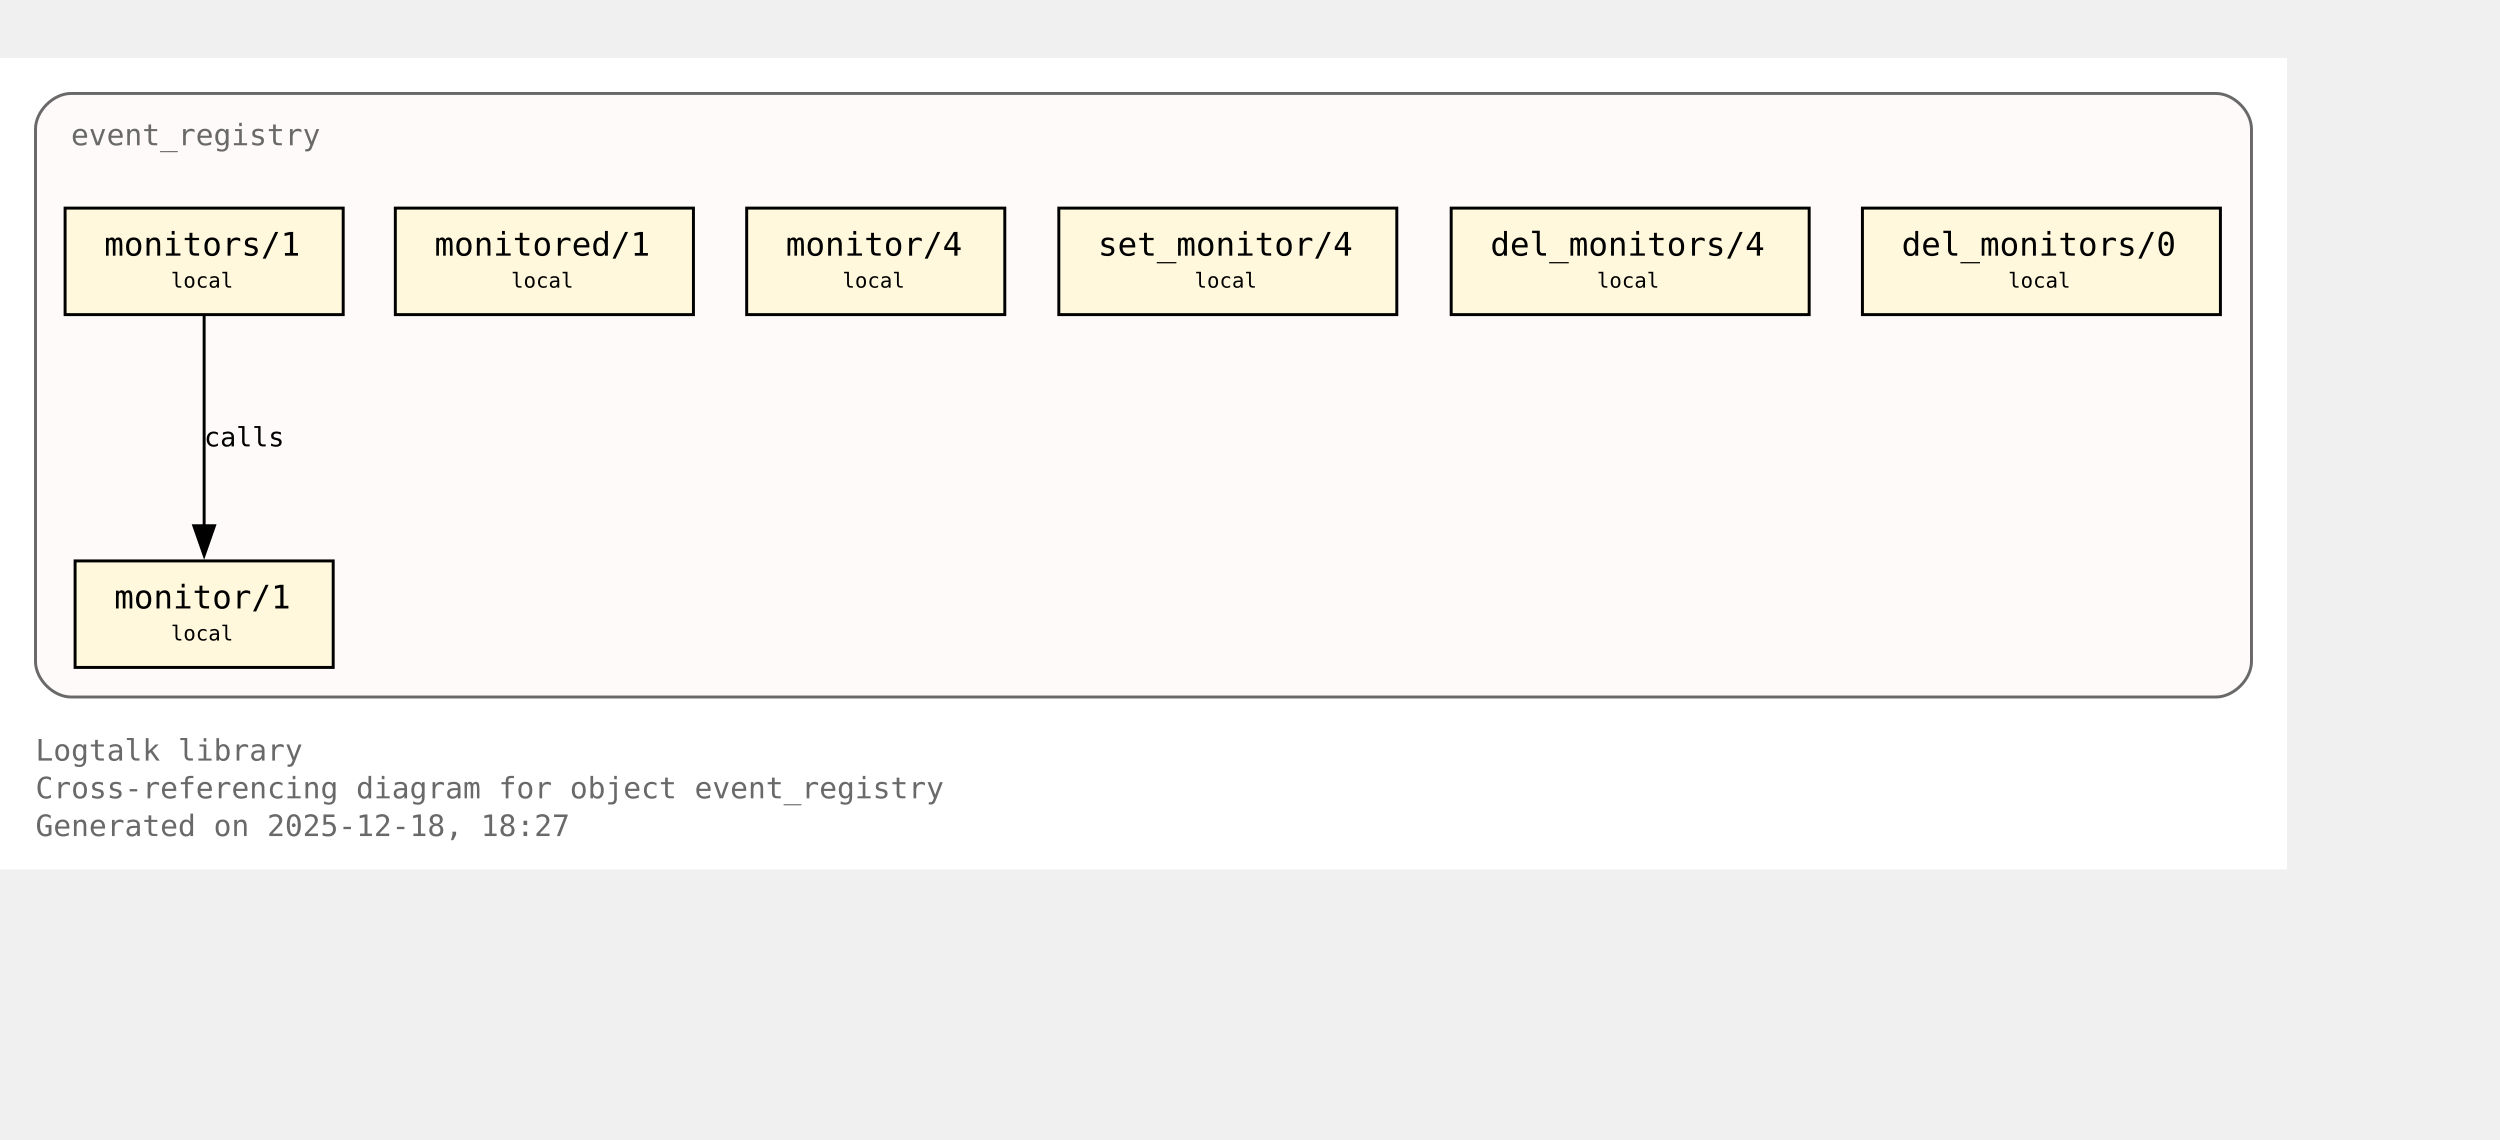
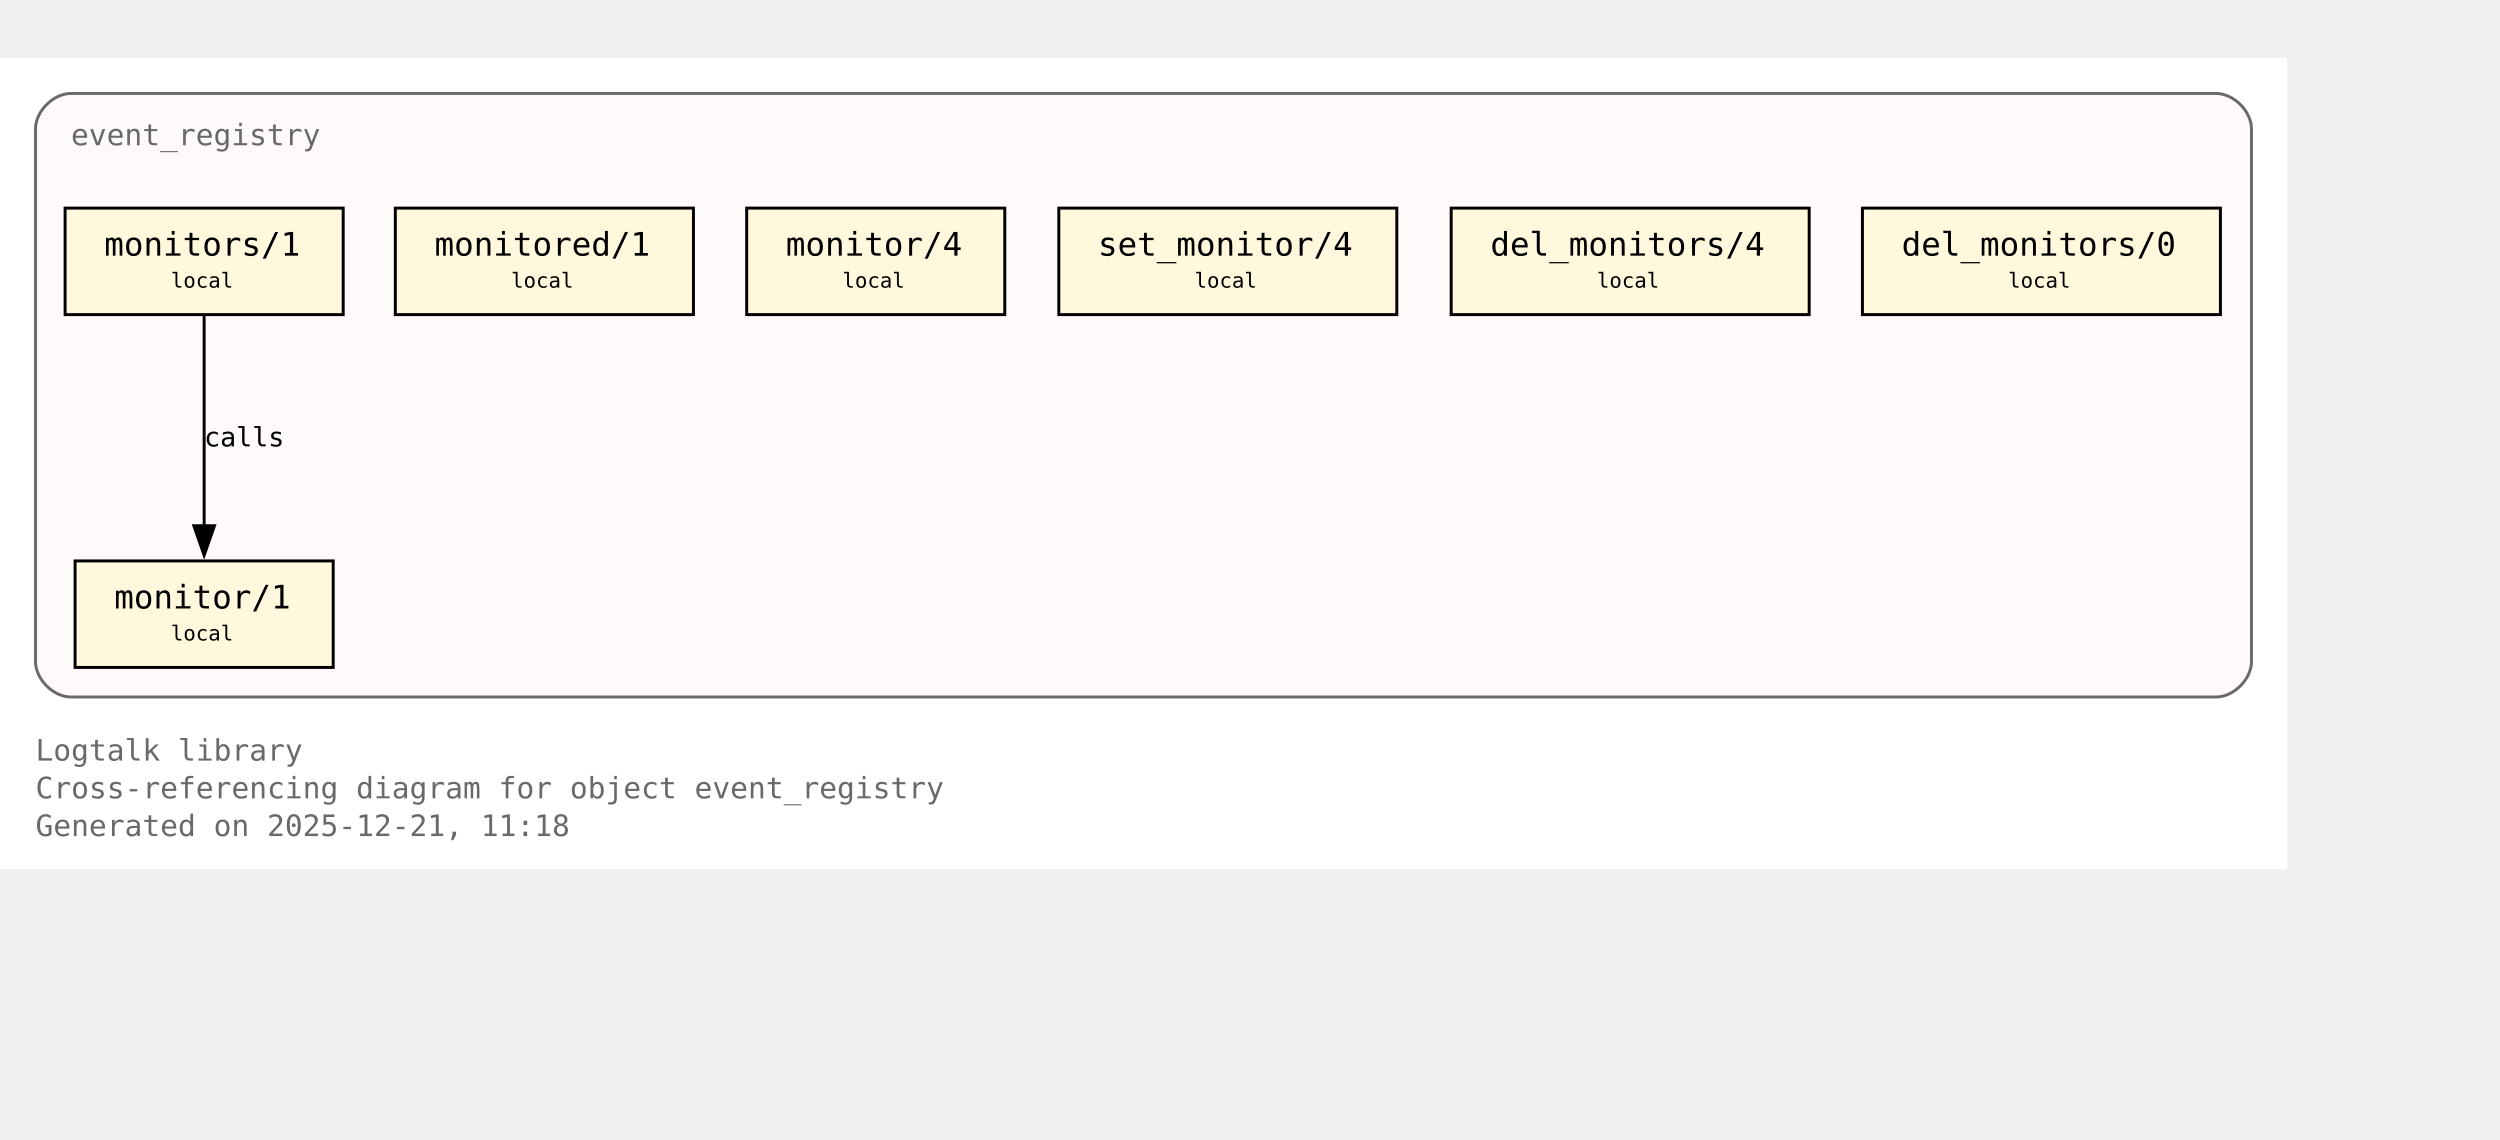
<svg xmlns="http://www.w3.org/2000/svg" xmlns:xlink="http://www.w3.org/1999/xlink" width="917pt" height="418pt" viewBox="72.00 72.00 845.00 346.00">
  <g id="graph0" class="graph" transform="scale(1 1) rotate(0) translate(76 342.25)">
    <polygon fill="white" stroke="none" points="-4,4 -4,-270.25 769,-270.25 769,4 -4,4" />
    <text xml:space="preserve" text-anchor="start" x="8" y="-32.75" font-family="Monospace" font-size="10.00" fill="dimgray">Logtalk library</text>
    <text xml:space="preserve" text-anchor="start" x="8" y="-20" font-family="Monospace" font-size="10.00" fill="dimgray">Cross-referencing diagram for object event_registry</text>
-     <text xml:space="preserve" text-anchor="start" x="8" y="-7.25" font-family="Monospace" font-size="10.00" fill="dimgray">Generated on 2025-12-18, 18:27</text>
+     <text xml:space="preserve" text-anchor="start" x="8" y="-7.25" font-family="Monospace" font-size="10.00" fill="dimgray">Generated on 2025-12-21, 11:18</text>
    <g id="clust1" class="cluster">
      <g id="a_clust1">
        <a xlink:title="event_registry">
          <path fill="snow" stroke="dimgray" d="M20,-54.25C20,-54.25 745,-54.25 745,-54.25 751,-54.25 757,-60.25 757,-66.25 757,-66.25 757,-246.25 757,-246.25 757,-252.25 751,-258.25 745,-258.25 745,-258.25 20,-258.25 20,-258.25 14,-258.25 8,-252.25 8,-246.25 8,-246.25 8,-66.25 8,-66.25 8,-60.25 14,-54.25 20,-54.25" />
          <g id="a_clust1_0">
-             <a xlink:href="https://github.com/LogtalkDotOrg/logtalk3/tree/9890515648962e239f2d3f65105da16de3e1164a/library/events/event_registry.lgt#L23" xlink:title="https://github.com/LogtalkDotOrg/logtalk3/tree/9890515648962e239f2d3f65105da16de3e1164a/library/events/event_registry.lgt#L23">
+             <a xlink:href="https://github.com/LogtalkDotOrg/logtalk3/tree/c5fdd3704f51947a646e2f98b2b878571072cf8f/library/events/event_registry.lgt#L23" xlink:title="https://github.com/LogtalkDotOrg/logtalk3/tree/c5fdd3704f51947a646e2f98b2b878571072cf8f/library/events/event_registry.lgt#L23">
              <text xml:space="preserve" text-anchor="start" x="20" y="-240.75" font-family="Monospace" font-size="10.00" fill="dimgray">event_registry</text>
            </a>
          </g>
        </a>
      </g>
    </g>
    <g id="node1" class="node">
      <polygon fill="cornsilk" stroke="black" points="108.62,-100.25 21.38,-100.25 21.38,-64.25 108.62,-64.25 108.62,-100.25" />
      <text xml:space="preserve" text-anchor="start" x="29.38" y="-84.95" font-family="Monospace" font-size="9.00"> </text>
      <g id="a_node1_1">
-         <a xlink:href="https://github.com/LogtalkDotOrg/logtalk3/tree/9890515648962e239f2d3f65105da16de3e1164a/library/events/event_registry.lgt#L33" xlink:title="https://github.com/LogtalkDotOrg/logtalk3/tree/9890515648962e239f2d3f65105da16de3e1164a/library/events/event_registry.lgt#L33">
+         <a xlink:href="https://github.com/LogtalkDotOrg/logtalk3/tree/c5fdd3704f51947a646e2f98b2b878571072cf8f/library/events/event_registry.lgt#L33" xlink:title="https://github.com/LogtalkDotOrg/logtalk3/tree/c5fdd3704f51947a646e2f98b2b878571072cf8f/library/events/event_registry.lgt#L33">
          <text xml:space="preserve" text-anchor="start" x="34.62" y="-84.17" font-family="Monospace" font-size="11.00">monitor/1</text>
        </a>
      </g>
      <text xml:space="preserve" text-anchor="start" x="95.38" y="-84.95" font-family="Monospace" font-size="9.00"> </text>
      <text xml:space="preserve" text-anchor="start" x="29.38" y="-72.58" font-family="Monospace" font-size="9.00"> </text>
      <text xml:space="preserve" text-anchor="start" x="53.75" y="-73.35" font-family="Monospace" font-size="7.00">local</text>
      <text xml:space="preserve" text-anchor="start" x="95.38" y="-72.58" font-family="Monospace" font-size="9.00"> </text>
    </g>
    <g id="node2" class="node">
      <polygon fill="cornsilk" stroke="black" points="112,-219.5 18,-219.5 18,-183.5 112,-183.5 112,-219.5" />
      <text xml:space="preserve" text-anchor="start" x="26" y="-204.2" font-family="Monospace" font-size="9.00"> </text>
      <g id="a_node2_2">
-         <a xlink:href="https://github.com/LogtalkDotOrg/logtalk3/tree/9890515648962e239f2d3f65105da16de3e1164a/library/events/event_registry.lgt#L37" xlink:title="https://github.com/LogtalkDotOrg/logtalk3/tree/9890515648962e239f2d3f65105da16de3e1164a/library/events/event_registry.lgt#L37">
+         <a xlink:href="https://github.com/LogtalkDotOrg/logtalk3/tree/c5fdd3704f51947a646e2f98b2b878571072cf8f/library/events/event_registry.lgt#L37" xlink:title="https://github.com/LogtalkDotOrg/logtalk3/tree/c5fdd3704f51947a646e2f98b2b878571072cf8f/library/events/event_registry.lgt#L37">
          <text xml:space="preserve" text-anchor="start" x="31.25" y="-203.43" font-family="Monospace" font-size="11.00">monitors/1</text>
        </a>
      </g>
      <text xml:space="preserve" text-anchor="start" x="98.75" y="-204.2" font-family="Monospace" font-size="9.00"> </text>
      <text xml:space="preserve" text-anchor="start" x="26" y="-191.82" font-family="Monospace" font-size="9.00"> </text>
      <text xml:space="preserve" text-anchor="start" x="53.75" y="-192.6" font-family="Monospace" font-size="7.00">local</text>
      <text xml:space="preserve" text-anchor="start" x="98.75" y="-191.82" font-family="Monospace" font-size="9.00"> </text>
    </g>
    <g id="edge1" class="edge">
      <g id="a_edge1">
-         <a xlink:href="https://github.com/LogtalkDotOrg/logtalk3/tree/9890515648962e239f2d3f65105da16de3e1164a/library/events/event_registry.lgt#L37" xlink:title="calls">
+         <a xlink:href="https://github.com/LogtalkDotOrg/logtalk3/tree/c5fdd3704f51947a646e2f98b2b878571072cf8f/library/events/event_registry.lgt#L37" xlink:title="calls">
          <path fill="none" stroke="black" d="M65,-183.2C65,-164.5 65,-134.37 65,-112.08" />
          <polygon fill="black" stroke="black" points="68.5,-112.14 65,-102.14 61.5,-112.14 68.5,-112.14" />
        </a>
      </g>
      <g id="a_edge1-label">
-         <a xlink:href="https://github.com/LogtalkDotOrg/logtalk3/tree/9890515648962e239f2d3f65105da16de3e1164a/library/events/event_registry.lgt#L37" xlink:title="https://github.com/LogtalkDotOrg/logtalk3/tree/9890515648962e239f2d3f65105da16de3e1164a/library/events/event_registry.lgt#L37">
+         <a xlink:href="https://github.com/LogtalkDotOrg/logtalk3/tree/c5fdd3704f51947a646e2f98b2b878571072cf8f/library/events/event_registry.lgt#L37" xlink:title="https://github.com/LogtalkDotOrg/logtalk3/tree/c5fdd3704f51947a646e2f98b2b878571072cf8f/library/events/event_registry.lgt#L37">
          <text xml:space="preserve" text-anchor="start" x="65" y="-138.95" font-family="Monospace" font-size="9.00">calls</text>
        </a>
      </g>
    </g>
    <g id="node3" class="node">
      <polygon fill="cornsilk" stroke="black" points="230.38,-219.5 129.62,-219.5 129.62,-183.5 230.38,-183.5 230.38,-219.5" />
      <text xml:space="preserve" text-anchor="start" x="137.62" y="-204.2" font-family="Monospace" font-size="9.00"> </text>
      <g id="a_node3_3">
-         <a xlink:href="https://github.com/LogtalkDotOrg/logtalk3/tree/9890515648962e239f2d3f65105da16de3e1164a/library/events/event_registry.lgt#L43" xlink:title="https://github.com/LogtalkDotOrg/logtalk3/tree/9890515648962e239f2d3f65105da16de3e1164a/library/events/event_registry.lgt#L43">
+         <a xlink:href="https://github.com/LogtalkDotOrg/logtalk3/tree/c5fdd3704f51947a646e2f98b2b878571072cf8f/library/events/event_registry.lgt#L43" xlink:title="https://github.com/LogtalkDotOrg/logtalk3/tree/c5fdd3704f51947a646e2f98b2b878571072cf8f/library/events/event_registry.lgt#L43">
          <text xml:space="preserve" text-anchor="start" x="142.88" y="-203.43" font-family="Monospace" font-size="11.00">monitored/1</text>
        </a>
      </g>
      <text xml:space="preserve" text-anchor="start" x="217.12" y="-204.2" font-family="Monospace" font-size="9.00"> </text>
      <text xml:space="preserve" text-anchor="start" x="137.62" y="-191.82" font-family="Monospace" font-size="9.00"> </text>
      <text xml:space="preserve" text-anchor="start" x="168.75" y="-192.6" font-family="Monospace" font-size="7.00">local</text>
      <text xml:space="preserve" text-anchor="start" x="217.12" y="-191.82" font-family="Monospace" font-size="9.00"> </text>
    </g>
    <g id="node4" class="node">
      <polygon fill="cornsilk" stroke="black" points="335.62,-219.5 248.38,-219.5 248.38,-183.5 335.62,-183.5 335.62,-219.5" />
      <text xml:space="preserve" text-anchor="start" x="256.38" y="-204.2" font-family="Monospace" font-size="9.00"> </text>
      <g id="a_node4_4">
-         <a xlink:href="https://github.com/LogtalkDotOrg/logtalk3/tree/9890515648962e239f2d3f65105da16de3e1164a/library/events/event_registry.lgt#L54" xlink:title="https://github.com/LogtalkDotOrg/logtalk3/tree/9890515648962e239f2d3f65105da16de3e1164a/library/events/event_registry.lgt#L54">
+         <a xlink:href="https://github.com/LogtalkDotOrg/logtalk3/tree/c5fdd3704f51947a646e2f98b2b878571072cf8f/library/events/event_registry.lgt#L54" xlink:title="https://github.com/LogtalkDotOrg/logtalk3/tree/c5fdd3704f51947a646e2f98b2b878571072cf8f/library/events/event_registry.lgt#L54">
          <text xml:space="preserve" text-anchor="start" x="261.62" y="-203.43" font-family="Monospace" font-size="11.00">monitor/4</text>
        </a>
      </g>
      <text xml:space="preserve" text-anchor="start" x="322.38" y="-204.2" font-family="Monospace" font-size="9.00"> </text>
      <text xml:space="preserve" text-anchor="start" x="256.38" y="-191.82" font-family="Monospace" font-size="9.00"> </text>
      <text xml:space="preserve" text-anchor="start" x="280.75" y="-192.6" font-family="Monospace" font-size="7.00">local</text>
      <text xml:space="preserve" text-anchor="start" x="322.38" y="-191.82" font-family="Monospace" font-size="9.00"> </text>
    </g>
    <g id="node5" class="node">
      <polygon fill="cornsilk" stroke="black" points="468.12,-219.5 353.88,-219.5 353.88,-183.5 468.12,-183.5 468.12,-219.5" />
      <text xml:space="preserve" text-anchor="start" x="361.88" y="-204.2" font-family="Monospace" font-size="9.00"> </text>
      <g id="a_node5_5">
-         <a xlink:href="https://github.com/LogtalkDotOrg/logtalk3/tree/9890515648962e239f2d3f65105da16de3e1164a/library/events/event_registry.lgt#L58" xlink:title="https://github.com/LogtalkDotOrg/logtalk3/tree/9890515648962e239f2d3f65105da16de3e1164a/library/events/event_registry.lgt#L58">
+         <a xlink:href="https://github.com/LogtalkDotOrg/logtalk3/tree/c5fdd3704f51947a646e2f98b2b878571072cf8f/library/events/event_registry.lgt#L58" xlink:title="https://github.com/LogtalkDotOrg/logtalk3/tree/c5fdd3704f51947a646e2f98b2b878571072cf8f/library/events/event_registry.lgt#L58">
          <text xml:space="preserve" text-anchor="start" x="367.12" y="-203.43" font-family="Monospace" font-size="11.00">set_monitor/4</text>
        </a>
      </g>
      <text xml:space="preserve" text-anchor="start" x="454.88" y="-204.2" font-family="Monospace" font-size="9.00"> </text>
      <text xml:space="preserve" text-anchor="start" x="361.88" y="-191.82" font-family="Monospace" font-size="9.00"> </text>
      <text xml:space="preserve" text-anchor="start" x="399.75" y="-192.6" font-family="Monospace" font-size="7.00">local</text>
      <text xml:space="preserve" text-anchor="start" x="454.88" y="-191.82" font-family="Monospace" font-size="9.00"> </text>
    </g>
    <g id="node6" class="node">
      <polygon fill="cornsilk" stroke="black" points="607.5,-219.5 486.5,-219.5 486.5,-183.5 607.5,-183.5 607.5,-219.5" />
      <text xml:space="preserve" text-anchor="start" x="494.5" y="-204.2" font-family="Monospace" font-size="9.00"> </text>
      <g id="a_node6_6">
-         <a xlink:href="https://github.com/LogtalkDotOrg/logtalk3/tree/9890515648962e239f2d3f65105da16de3e1164a/library/events/event_registry.lgt#L62" xlink:title="https://github.com/LogtalkDotOrg/logtalk3/tree/9890515648962e239f2d3f65105da16de3e1164a/library/events/event_registry.lgt#L62">
+         <a xlink:href="https://github.com/LogtalkDotOrg/logtalk3/tree/c5fdd3704f51947a646e2f98b2b878571072cf8f/library/events/event_registry.lgt#L62" xlink:title="https://github.com/LogtalkDotOrg/logtalk3/tree/c5fdd3704f51947a646e2f98b2b878571072cf8f/library/events/event_registry.lgt#L62">
          <text xml:space="preserve" text-anchor="start" x="499.75" y="-203.43" font-family="Monospace" font-size="11.00">del_monitors/4</text>
        </a>
      </g>
      <text xml:space="preserve" text-anchor="start" x="594.25" y="-204.2" font-family="Monospace" font-size="9.00"> </text>
      <text xml:space="preserve" text-anchor="start" x="494.5" y="-191.82" font-family="Monospace" font-size="9.00"> </text>
      <text xml:space="preserve" text-anchor="start" x="535.75" y="-192.6" font-family="Monospace" font-size="7.00">local</text>
      <text xml:space="preserve" text-anchor="start" x="594.25" y="-191.82" font-family="Monospace" font-size="9.00"> </text>
    </g>
    <g id="node7" class="node">
      <polygon fill="cornsilk" stroke="black" points="746.5,-219.5 625.5,-219.5 625.5,-183.5 746.5,-183.5 746.5,-219.5" />
      <text xml:space="preserve" text-anchor="start" x="633.5" y="-204.2" font-family="Monospace" font-size="9.00"> </text>
      <g id="a_node7_7">
-         <a xlink:href="https://github.com/LogtalkDotOrg/logtalk3/tree/9890515648962e239f2d3f65105da16de3e1164a/library/events/event_registry.lgt#L66" xlink:title="https://github.com/LogtalkDotOrg/logtalk3/tree/9890515648962e239f2d3f65105da16de3e1164a/library/events/event_registry.lgt#L66">
+         <a xlink:href="https://github.com/LogtalkDotOrg/logtalk3/tree/c5fdd3704f51947a646e2f98b2b878571072cf8f/library/events/event_registry.lgt#L66" xlink:title="https://github.com/LogtalkDotOrg/logtalk3/tree/c5fdd3704f51947a646e2f98b2b878571072cf8f/library/events/event_registry.lgt#L66">
          <text xml:space="preserve" text-anchor="start" x="638.75" y="-203.43" font-family="Monospace" font-size="11.00">del_monitors/0</text>
        </a>
      </g>
      <text xml:space="preserve" text-anchor="start" x="733.25" y="-204.2" font-family="Monospace" font-size="9.00"> </text>
      <text xml:space="preserve" text-anchor="start" x="633.5" y="-191.82" font-family="Monospace" font-size="9.00"> </text>
      <text xml:space="preserve" text-anchor="start" x="674.75" y="-192.6" font-family="Monospace" font-size="7.00">local</text>
      <text xml:space="preserve" text-anchor="start" x="733.25" y="-191.82" font-family="Monospace" font-size="9.00"> </text>
    </g>
  </g>
</svg>
